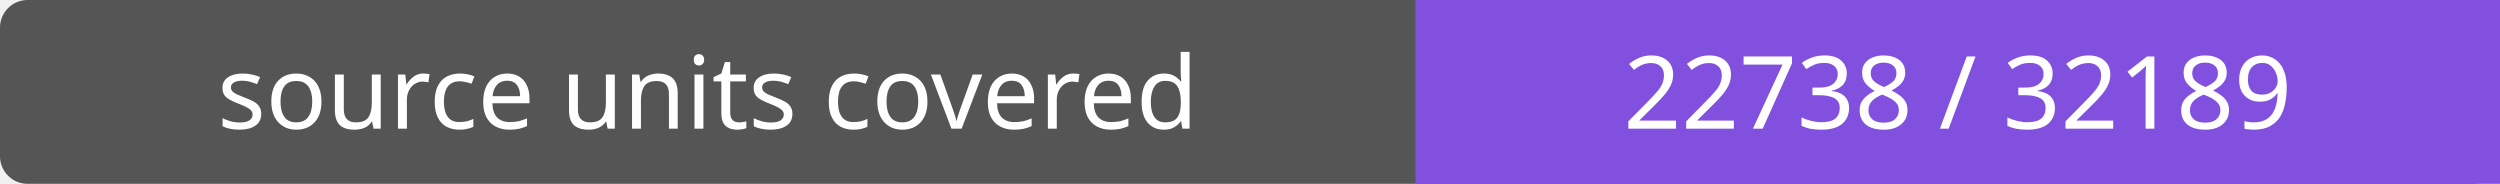
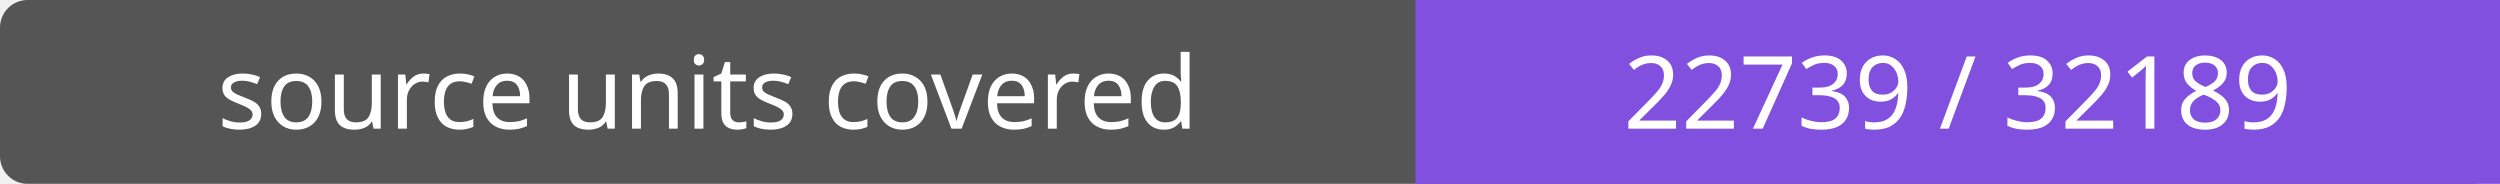
- <svg xmlns="http://www.w3.org/2000/svg" width="272" height="20" role="img" aria-label="source units covered: 22738 / 32189">
+ <svg xmlns="http://www.w3.org/2000/svg" width="272" height="20" role="img" aria-label="source units covered: 22739 / 32189">
  <rect width="272" height="20" rx="3" fill="#555" />
  <path fill="#8250df" d="M154 0h118v20H154z" />
  <g fill="#fff" text-anchor="middle" font-family="Verdana,sans-serif" font-size="11">
    <text x="77.0" y="14">source units covered</text>
-     <text x="213.0" y="14">22738 / 32189</text>
+     <text x="213.0" y="14">22739 / 32189</text>
  </g>
</svg>
